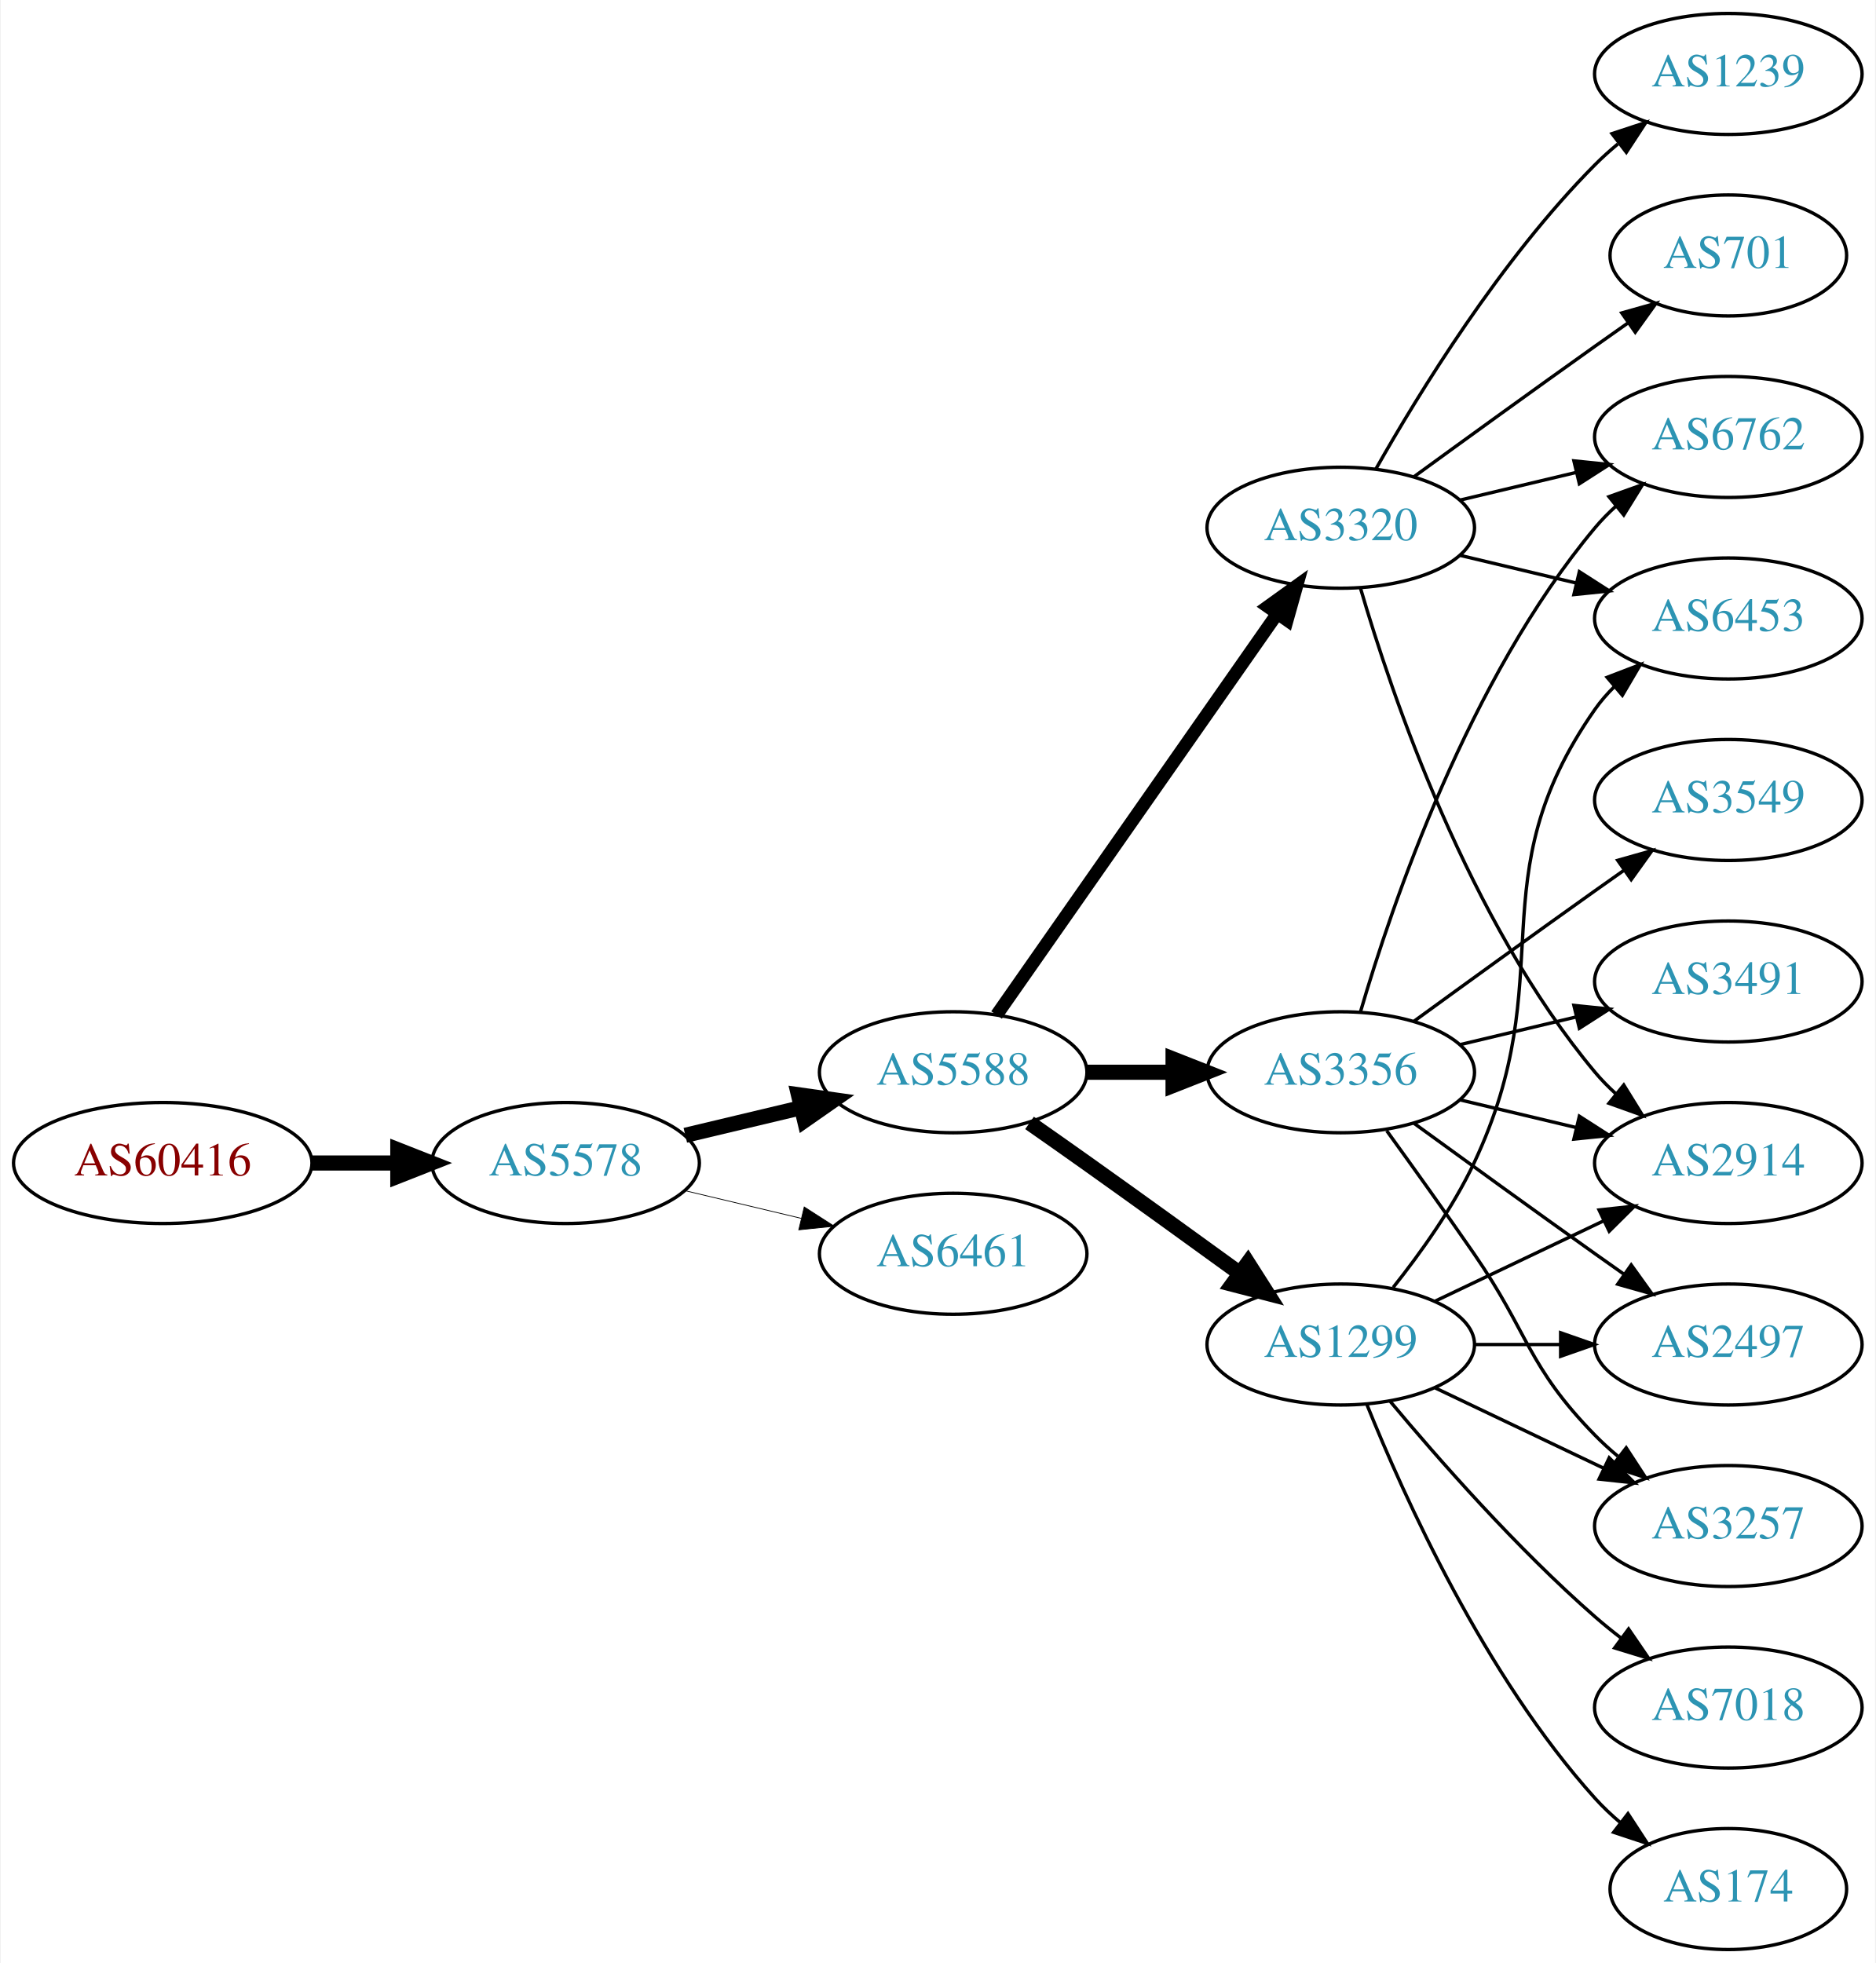
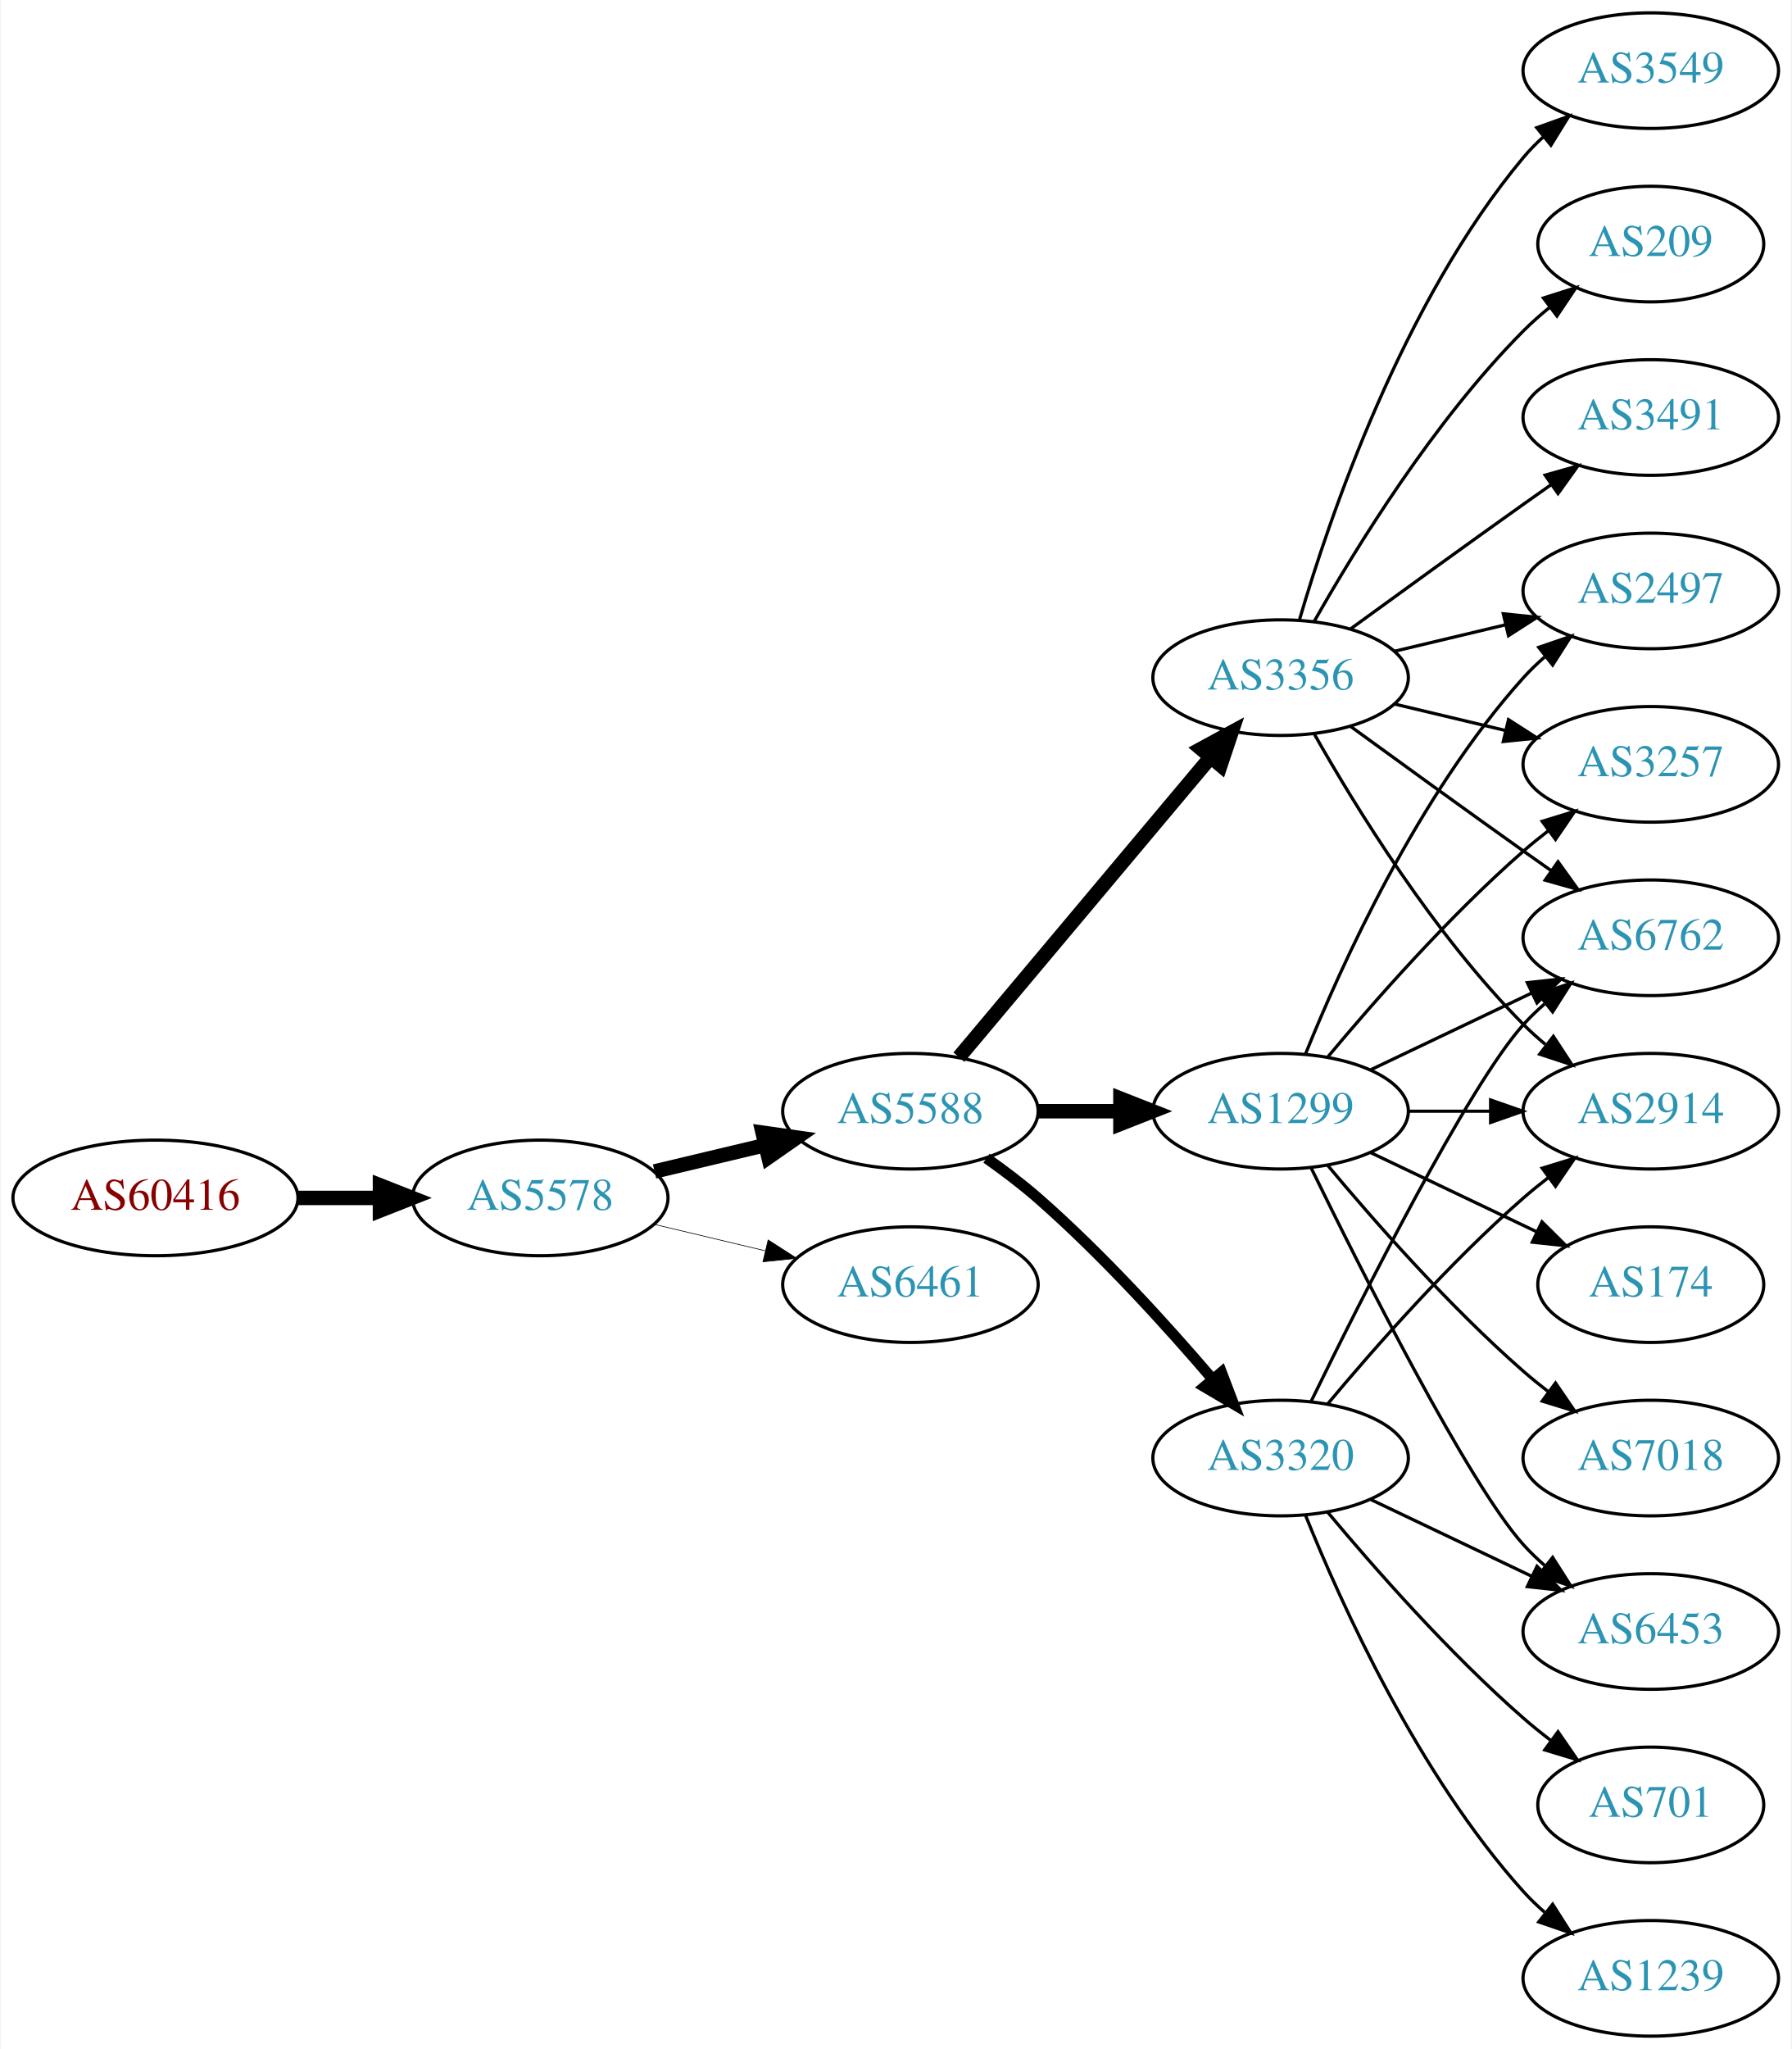
- <svg xmlns="http://www.w3.org/2000/svg" xmlns:xlink="http://www.w3.org/1999/xlink" width="558pt" height="584pt" viewBox="0.00 0.00 557.56 584.00">
-   <g id="graph0" class="graph" transform="scale(1 1) rotate(0) translate(4 580)">
-     <polygon fill="white" stroke="none" points="-4,4 -4,-580 553.564,-580 553.564,4 -4,4" />
+ <svg xmlns="http://www.w3.org/2000/svg" xmlns:xlink="http://www.w3.org/1999/xlink" width="558pt" height="638pt" viewBox="0.00 0.00 557.56 638.00">
+   <g id="graph0" class="graph" transform="scale(1 1) rotate(0) translate(4 634)">
+     <polygon fill="white" stroke="none" points="-4,4 -4,-634 553.564,-634 553.564,4 -4,4" />
    <g id="node1" class="node">
      <g id="a_node1">
        <a xlink:href="/asn/60416" xlink:title="AS60416 ~ TECSSK-AS [AT]">
-           <ellipse fill="#ffffff" stroke="black" cx="44.196" cy="-234" rx="44.393" ry="18" />
-           <text text-anchor="middle" x="44.196" y="-230.3" font-family="Times,serif" font-size="14.00" fill="#880000">AS60416</text>
+           <ellipse fill="#ffffff" stroke="black" cx="44.196" cy="-261" rx="44.393" ry="18" />
+           <text text-anchor="middle" x="44.196" y="-257.3" font-family="Times,serif" font-size="14.00" fill="#880000">AS60416</text>
        </a>
      </g>
    </g>
    <g id="node2" class="node">
      <g id="a_node2">
        <a xlink:href="/asn/5578" xlink:title="AS5578 ~ Bratislava, Slovak Republic [SK]">
-           <ellipse fill="#ffffff" stroke="black" cx="164.039" cy="-234" rx="39.794" ry="18" />
-           <text text-anchor="middle" x="164.039" y="-230.3" font-family="Times,serif" font-size="14.00" fill="#2c94b3">AS5578</text>
+           <ellipse fill="#ffffff" stroke="black" cx="164.039" cy="-261" rx="39.794" ry="18" />
+           <text text-anchor="middle" x="164.039" y="-257.3" font-family="Times,serif" font-size="14.00" fill="#2c94b3">AS5578</text>
        </a>
      </g>
    </g>
    <g id="edge1" class="edge">
-       <path fill="none" stroke="black" stroke-width="4.5" d="M88.407,-234C96.72,-234 105.482,-234 113.965,-234" />
-       <polygon fill="black" stroke="black" stroke-width="4.5" points="114.123,-237.938 124.123,-234 114.123,-230.063 114.123,-237.938" />
+       <path fill="none" stroke="black" stroke-width="4.5" d="M88.407,-261C96.72,-261 105.482,-261 113.965,-261" />
+       <polygon fill="black" stroke="black" stroke-width="4.5" points="114.123,-264.938 124.123,-261 114.123,-257.063 114.123,-264.938" />
    </g>
    <g id="node3" class="node">
      <g id="a_node3">
        <a xlink:href="/asn/5588" xlink:title="AS5588 ~ GTS Central Europe / Antel Germany [CZ]">
-           <ellipse fill="#ffffff" stroke="black" cx="279.332" cy="-261" rx="39.794" ry="18" />
-           <text text-anchor="middle" x="279.332" y="-257.3" font-family="Times,serif" font-size="14.00" fill="#2c94b3">AS5588</text>
+           <ellipse fill="#ffffff" stroke="black" cx="279.332" cy="-288" rx="39.794" ry="18" />
+           <text text-anchor="middle" x="279.332" y="-284.3" font-family="Times,serif" font-size="14.00" fill="#2c94b3">AS5588</text>
        </a>
      </g>
    </g>
    <g id="edge2" class="edge">
-       <path fill="none" stroke="black" stroke-width="4.5" d="M199.646,-242.248C210.517,-244.838 222.671,-247.735 234.114,-250.462" />
-       <polygon fill="black" stroke="black" stroke-width="4.5" points="233.296,-254.315 243.936,-252.803 235.122,-246.654 233.296,-254.315" />
+       <path fill="none" stroke="black" stroke-width="4.5" d="M199.646,-269.248C210.517,-271.838 222.671,-274.735 234.114,-277.462" />
+       <polygon fill="black" stroke="black" stroke-width="4.5" points="233.296,-281.315 243.936,-279.803 235.122,-273.654 233.296,-281.315" />
    </g>
    <g id="node4" class="node">
      <g id="a_node4">
        <a xlink:href="/asn/6461" xlink:title="AS6461 ~ Zayo Bandwidth [US]">
-           <ellipse fill="#ffffff" stroke="black" cx="279.332" cy="-207" rx="39.794" ry="18" />
-           <text text-anchor="middle" x="279.332" y="-203.3" font-family="Times,serif" font-size="14.00" fill="#2c94b3">AS6461</text>
+           <ellipse fill="#ffffff" stroke="black" cx="279.332" cy="-234" rx="39.794" ry="18" />
+           <text text-anchor="middle" x="279.332" y="-230.3" font-family="Times,serif" font-size="14.00" fill="#2c94b3">AS6461</text>
        </a>
      </g>
    </g>
    <g id="edge3" class="edge">
-       <path fill="none" stroke="black" stroke-width="0.225" d="M199.646,-225.752C210.517,-223.162 222.671,-220.265 234.114,-217.538" />
-       <polygon fill="black" stroke="black" stroke-width="0.225" points="235.02,-220.92 243.936,-215.197 233.397,-214.111 235.02,-220.92" />
+       <path fill="none" stroke="black" stroke-width="0.205" d="M199.646,-252.752C210.517,-250.162 222.671,-247.265 234.114,-244.538" />
+       <polygon fill="black" stroke="black" stroke-width="0.205" points="235.02,-247.92 243.936,-242.197 233.397,-241.111 235.02,-247.92" />
    </g>
    <g id="node5" class="node">
      <g id="a_node5">
        <a xlink:href="/asn/3356" xlink:title="AS3356 ~ Level 3 Parent, LLC [US]">
-           <ellipse fill="#ffffff" stroke="black" cx="394.625" cy="-261" rx="39.794" ry="18" />
-           <text text-anchor="middle" x="394.625" y="-257.3" font-family="Times,serif" font-size="14.00" fill="#2c94b3">AS3356</text>
+           <ellipse fill="#ffffff" stroke="black" cx="394.625" cy="-423" rx="39.794" ry="18" />
+           <text text-anchor="middle" x="394.625" y="-419.3" font-family="Times,serif" font-size="14.00" fill="#2c94b3">AS3356</text>
        </a>
      </g>
    </g>
    <g id="edge4" class="edge">
-       <path fill="none" stroke="black" stroke-width="4.5" d="M319.004,-261C327.207,-261 335.971,-261 344.503,-261" />
-       <polygon fill="black" stroke="black" stroke-width="4.5" points="344.742,-264.938 354.742,-261 344.742,-257.063 344.742,-264.938" />
+       <path fill="none" stroke="black" stroke-width="4.5" d="M294.451,-304.825C314.126,-328.269 349.93,-370.934 372.708,-398.076" />
+       <polygon fill="black" stroke="black" stroke-width="4.5" points="369.883,-400.834 379.327,-405.963 375.915,-395.772 369.883,-400.834" />
    </g>
    <g id="node6" class="node">
      <g id="a_node6">
-         <a xlink:href="/asn/3320" xlink:title="AS3320 ~ DTAG [DE]">
-           <ellipse fill="#ffffff" stroke="black" cx="394.625" cy="-423" rx="39.794" ry="18" />
-           <text text-anchor="middle" x="394.625" y="-419.3" font-family="Times,serif" font-size="14.00" fill="#2c94b3">AS3320</text>
+         <a xlink:href="/asn/1299" xlink:title="AS1299 ~ Telia Carrier [EU]">
+           <ellipse fill="#ffffff" stroke="black" cx="394.625" cy="-288" rx="39.794" ry="18" />
+           <text text-anchor="middle" x="394.625" y="-284.3" font-family="Times,serif" font-size="14.00" fill="#2c94b3">AS1299</text>
        </a>
      </g>
    </g>
    <g id="edge5" class="edge">
-       <path fill="none" stroke="black" stroke-width="3.857" d="M292.242,-278.031C312.164,-306.517 352.353,-363.985 375.703,-397.374" />
-       <polygon fill="black" stroke="black" stroke-width="3.857" points="372.934,-399.521 381.533,-405.71 378.67,-395.509 372.934,-399.521" />
+       <path fill="none" stroke="black" stroke-width="4.5" d="M319.004,-288C327.207,-288 335.971,-288 344.503,-288" />
+       <polygon fill="black" stroke="black" stroke-width="4.5" points="344.742,-291.938 354.742,-288 344.742,-284.063 344.742,-291.938" />
    </g>
    <g id="node7" class="node">
      <g id="a_node7">
-         <a xlink:href="/asn/1299" xlink:title="AS1299 ~ Telia Carrier [EU]">
+         <a xlink:href="/asn/3320" xlink:title="AS3320 ~ DTAG [DE]">
          <ellipse fill="#ffffff" stroke="black" cx="394.625" cy="-180" rx="39.794" ry="18" />
-           <text text-anchor="middle" x="394.625" y="-176.3" font-family="Times,serif" font-size="14.00" fill="#2c94b3">AS1299</text>
+           <text text-anchor="middle" x="394.625" y="-176.3" font-family="Times,serif" font-size="14.00" fill="#2c94b3">AS3320</text>
        </a>
      </g>
    </g>
    <g id="edge6" class="edge">
-       <path fill="none" stroke="black" stroke-width="4.5" d="M302.042,-245.926C307.577,-242.057 313.508,-237.889 318.978,-234 334.092,-223.255 350.826,-211.167 364.613,-201.156" />
-       <polygon fill="black" stroke="black" stroke-width="4.5" points="367.003,-204.287 372.776,-195.222 362.372,-197.917 367.003,-204.287" />
+       <path fill="none" stroke="black" stroke-width="3.375" d="M303.022,-273.37C308.424,-269.56 314.047,-265.308 318.978,-261 338.905,-243.593 359.097,-221.342 373.446,-204.567" />
+       <polygon fill="black" stroke="black" stroke-width="3.375" points="376.214,-206.714 379.995,-196.817 370.867,-202.196 376.214,-206.714" />
    </g>
    <g id="node8" class="node">
      <g id="a_node8">
-         <a xlink:href="/asn/6762" xlink:title="AS6762 ~ TELECOM ITALIA SPARKLE S.p.A. [IT]">
-           <ellipse fill="#ffffff" stroke="black" cx="509.918" cy="-450" rx="39.794" ry="18" />
-           <text text-anchor="middle" x="509.918" y="-446.3" font-family="Times,serif" font-size="14.00" fill="#2c94b3">AS6762</text>
-         </a>
-       </g>
-     </g>
-     <g id="edge19" class="edge">
-       <path fill="none" stroke="black" d="M400.499,-279.002C409.813,-310.844 432.629,-377.981 470.271,-423 472.141,-425.237 474.24,-427.374 476.466,-429.396" />
-       <polygon fill="black" stroke="black" points="474.409,-432.234 484.385,-435.804 478.813,-426.793 474.409,-432.234" />
+         <a xlink:href="/asn/3549" xlink:title="AS3549 ~ Level 3 Parent, LLC [US]">
+           <ellipse fill="#ffffff" stroke="black" cx="509.918" cy="-612" rx="39.794" ry="18" />
+           <text text-anchor="middle" x="509.918" y="-608.3" font-family="Times,serif" font-size="14.00" fill="#2c94b3">AS3549</text>
+         </a>
+       </g>
+     </g>
+     <g id="edge7" class="edge">
+       <path fill="none" stroke="black" d="M400.499,-441.002C409.813,-472.844 432.629,-539.981 470.271,-585 472.141,-587.237 474.24,-589.374 476.466,-591.396" />
+       <polygon fill="black" stroke="black" points="474.409,-594.234 484.385,-597.804 478.813,-588.793 474.409,-594.234" />
+     </g>
+     <g id="node9" class="node">
+       <g id="a_node9">
+         <a xlink:href="/asn/209" xlink:title="AS209 ~ CenturyLink Communications, LLC [US]">
+           <ellipse fill="#ffffff" stroke="black" cx="509.918" cy="-558" rx="35.194" ry="18" />
+           <text text-anchor="middle" x="509.918" y="-554.3" font-family="Times,serif" font-size="14.00" fill="#2c94b3">AS209</text>
+         </a>
+       </g>
+     </g>
+     <g id="edge8" class="edge">
+       <path fill="none" stroke="black" d="M405.084,-440.49C417.866,-463.096 442.298,-502.886 470.271,-531 472.771,-533.513 475.532,-535.949 478.393,-538.261" />
+       <polygon fill="black" stroke="black" points="476.491,-541.21 486.59,-544.413 480.693,-535.611 476.491,-541.21" />
+     </g>
+     <g id="node10" class="node">
+       <g id="a_node10">
+         <a xlink:href="/asn/3257" xlink:title="AS3257 ~ GTT [DE]">
+           <ellipse fill="#ffffff" stroke="black" cx="509.918" cy="-396" rx="39.794" ry="18" />
+           <text text-anchor="middle" x="509.918" y="-392.3" font-family="Times,serif" font-size="14.00" fill="#2c94b3">AS3257</text>
+         </a>
+       </g>
+     </g>
+     <g id="edge9" class="edge">
+       <path fill="none" stroke="black" d="M430.232,-414.752C441.103,-412.162 453.257,-409.265 464.7,-406.538" />
+       <polygon fill="black" stroke="black" points="465.606,-409.92 474.522,-404.197 463.983,-403.111 465.606,-409.92" />
    </g>
    <g id="node11" class="node">
      <g id="a_node11">
-         <a xlink:href="/asn/2914" xlink:title="AS2914 ~ NTT America, Inc. [US]">
-           <ellipse fill="#ffffff" stroke="black" cx="509.918" cy="-234" rx="39.794" ry="18" />
-           <text text-anchor="middle" x="509.918" y="-230.3" font-family="Times,serif" font-size="14.00" fill="#2c94b3">AS2914</text>
-         </a>
-       </g>
-     </g>
-     <g id="edge20" class="edge">
-       <path fill="none" stroke="black" d="M430.232,-252.752C441.103,-250.162 453.257,-247.265 464.7,-244.538" />
-       <polygon fill="black" stroke="black" points="465.606,-247.92 474.522,-242.197 463.983,-241.111 465.606,-247.92" />
+         <a xlink:href="/asn/6762" xlink:title="AS6762 ~ TELECOM ITALIA SPARKLE S.p.A. [IT]">
+           <ellipse fill="#ffffff" stroke="black" cx="509.918" cy="-342" rx="39.794" ry="18" />
+           <text text-anchor="middle" x="509.918" y="-338.3" font-family="Times,serif" font-size="14.00" fill="#2c94b3">AS6762</text>
+         </a>
+       </g>
+     </g>
+     <g id="edge10" class="edge">
+       <path fill="none" stroke="black" d="M416.473,-407.778C431.407,-396.909 452.02,-381.975 470.271,-369 473.091,-366.995 476.034,-364.915 478.983,-362.841" />
+       <polygon fill="black" stroke="black" points="481.029,-365.681 487.207,-357.074 477.01,-359.95 481.029,-365.681" />
+     </g>
+     <g id="node12" class="node">
+       <g id="a_node12">
+         <a xlink:href="/asn/2497" xlink:title="AS2497 ~ Internet Initiative Japan Inc. [JP]">
+           <ellipse fill="#ffffff" stroke="black" cx="509.918" cy="-450" rx="39.794" ry="18" />
+           <text text-anchor="middle" x="509.918" y="-446.3" font-family="Times,serif" font-size="14.00" fill="#2c94b3">AS2497</text>
+         </a>
+       </g>
+     </g>
+     <g id="edge11" class="edge">
+       <path fill="none" stroke="black" d="M430.232,-431.248C441.103,-433.838 453.257,-436.735 464.7,-439.462" />
+       <polygon fill="black" stroke="black" points="463.983,-442.889 474.522,-441.803 465.606,-436.08 463.983,-442.889" />
    </g>
    <g id="node13" class="node">
      <g id="a_node13">
-         <a xlink:href="/asn/3257" xlink:title="AS3257 ~ GTT [DE]">
-           <ellipse fill="#ffffff" stroke="black" cx="509.918" cy="-126" rx="39.794" ry="18" />
-           <text text-anchor="middle" x="509.918" y="-122.3" font-family="Times,serif" font-size="14.00" fill="#2c94b3">AS3257</text>
-         </a>
-       </g>
-     </g>
-     <g id="edge22" class="edge">
-       <path fill="none" stroke="black" d="M408.304,-243.594C415.919,-233.063 425.752,-219.33 434.271,-207 450.667,-183.269 450.099,-173.617 470.271,-153 472.364,-150.861 474.647,-148.782 477.024,-146.79" />
-       <polygon fill="black" stroke="black" points="479.542,-149.268 485.323,-140.389 475.267,-143.725 479.542,-149.268" />
+         <a xlink:href="/asn/3491" xlink:title="AS3491 ~ PCCW Global, Inc. [US]">
+           <ellipse fill="#ffffff" stroke="black" cx="509.918" cy="-504" rx="39.794" ry="18" />
+           <text text-anchor="middle" x="509.918" y="-500.3" font-family="Times,serif" font-size="14.00" fill="#2c94b3">AS3491</text>
+         </a>
+       </g>
+     </g>
+     <g id="edge12" class="edge">
+       <path fill="none" stroke="black" d="M416.473,-438.222C431.407,-449.091 452.02,-464.025 470.271,-477 473.091,-479.005 476.034,-481.085 478.983,-483.159" />
+       <polygon fill="black" stroke="black" points="477.01,-486.05 487.207,-488.926 481.029,-480.319 477.01,-486.05" />
    </g>
    <g id="node14" class="node">
      <g id="a_node14">
-         <a xlink:href="/asn/2497" xlink:title="AS2497 ~ Internet Initiative Japan Inc. [JP]">
+         <a xlink:href="/asn/2914" xlink:title="AS2914 ~ NTT America, Inc. [US]">
+           <ellipse fill="#ffffff" stroke="black" cx="509.918" cy="-288" rx="39.794" ry="18" />
+           <text text-anchor="middle" x="509.918" y="-284.3" font-family="Times,serif" font-size="14.00" fill="#2c94b3">AS2914</text>
+         </a>
+       </g>
+     </g>
+     <g id="edge13" class="edge">
+       <path fill="none" stroke="black" d="M405.084,-405.51C417.866,-382.904 442.298,-343.114 470.271,-315 472.382,-312.879 474.678,-310.812 477.063,-308.829" />
+       <polygon fill="black" stroke="black" points="479.579,-311.31 485.379,-302.444 475.316,-305.758 479.579,-311.31" />
+     </g>
+     <g id="edge24" class="edge">
+       <path fill="none" stroke="black" d="M409.255,-304.817C423.537,-321.929 447.084,-348.745 470.271,-369 472.737,-371.154 475.375,-373.294 478.073,-375.372" />
+       <polygon fill="black" stroke="black" points="476.098,-378.264 486.227,-381.37 480.246,-372.625 476.098,-378.264" />
+     </g>
+     <g id="edge19" class="edge">
+       <path fill="none" stroke="black" d="M422.761,-300.934C437.755,-308.081 456.576,-317.052 472.799,-324.785" />
+       <polygon fill="black" stroke="black" points="471.469,-328.028 482.002,-329.171 474.481,-321.709 471.469,-328.028" />
+     </g>
+     <g id="edge25" class="edge">
+       <path fill="none" stroke="black" d="M402.372,-305.787C413.423,-333.243 437.476,-386.578 470.271,-423 472.273,-425.224 474.492,-427.363 476.825,-429.397" />
+       <polygon fill="black" stroke="black" points="475.023,-432.433 485.044,-435.873 479.355,-426.935 475.023,-432.433" />
+     </g>
+     <g id="edge21" class="edge">
+       <path fill="none" stroke="black" d="M434.297,-288C442.5,-288 451.264,-288 459.796,-288" />
+       <polygon fill="black" stroke="black" points="460.035,-291.5 470.035,-288 460.035,-284.5 460.035,-291.5" />
+     </g>
+     <g id="node15" class="node">
+       <g id="a_node15">
+         <a xlink:href="/asn/6453" xlink:title="AS6453 ~ TATA COMMUNICATIONS (AMERICA) INC [US]">
+           <ellipse fill="#ffffff" stroke="black" cx="509.918" cy="-126" rx="39.794" ry="18" />
+           <text text-anchor="middle" x="509.918" y="-122.3" font-family="Times,serif" font-size="14.00" fill="#2c94b3">AS6453</text>
+         </a>
+       </g>
+     </g>
+     <g id="edge20" class="edge">
+       <path fill="none" stroke="black" d="M404.062,-270.489C419.681,-238.491 453.067,-172.107 470.271,-153 472.273,-150.776 474.492,-148.637 476.825,-146.603" />
+       <polygon fill="black" stroke="black" points="479.355,-149.065 485.044,-140.127 475.023,-143.567 479.355,-149.065" />
+     </g>
+     <g id="node18" class="node">
+       <g id="a_node18">
+         <a xlink:href="/asn/174" xlink:title="AS174 ~ Cogent Communications [US]">
+           <ellipse fill="#ffffff" stroke="black" cx="509.918" cy="-234" rx="35.194" ry="18" />
+           <text text-anchor="middle" x="509.918" y="-230.3" font-family="Times,serif" font-size="14.00" fill="#2c94b3">AS174</text>
+         </a>
+       </g>
+     </g>
+     <g id="edge22" class="edge">
+       <path fill="none" stroke="black" d="M422.761,-275.066C438.193,-267.71 457.678,-258.423 474.213,-250.541" />
+       <polygon fill="black" stroke="black" points="476.034,-253.551 483.555,-246.089 473.022,-247.232 476.034,-253.551" />
+     </g>
+     <g id="node19" class="node">
+       <g id="a_node19">
+         <a xlink:href="/asn/7018" xlink:title="AS7018 ~ AT&amp;T Services, Inc. [US]">
          <ellipse fill="#ffffff" stroke="black" cx="509.918" cy="-180" rx="39.794" ry="18" />
-           <text text-anchor="middle" x="509.918" y="-176.3" font-family="Times,serif" font-size="14.00" fill="#2c94b3">AS2497</text>
-         </a>
-       </g>
-     </g>
-     <g id="edge18" class="edge">
-       <path fill="none" stroke="black" d="M416.473,-245.778C431.407,-234.909 452.02,-219.975 470.271,-207 473.091,-204.995 476.034,-202.915 478.983,-200.841" />
-       <polygon fill="black" stroke="black" points="481.029,-203.681 487.207,-195.074 477.01,-197.95 481.029,-203.681" />
+           <text text-anchor="middle" x="509.918" y="-176.3" font-family="Times,serif" font-size="14.00" fill="#2c94b3">AS7018</text>
+         </a>
+       </g>
+     </g>
+     <g id="edge23" class="edge">
+       <path fill="none" stroke="black" d="M409.255,-271.183C423.537,-254.071 447.084,-227.255 470.271,-207 472.737,-204.846 475.375,-202.706 478.073,-200.628" />
+       <polygon fill="black" stroke="black" points="480.246,-203.375 486.227,-194.63 476.098,-197.736 480.246,-203.375" />
+     </g>
+     <g id="edge14" class="edge">
+       <path fill="none" stroke="black" d="M404.062,-197.511C419.681,-229.509 453.067,-295.893 470.271,-315 472.273,-317.224 474.492,-319.363 476.825,-321.397" />
+       <polygon fill="black" stroke="black" points="475.023,-324.433 485.044,-327.873 479.355,-318.935 475.023,-324.433" />
+     </g>
+     <g id="edge15" class="edge">
+       <path fill="none" stroke="black" d="M409.255,-196.817C423.537,-213.929 447.084,-240.745 470.271,-261 472.737,-263.154 475.375,-265.294 478.073,-267.372" />
+       <polygon fill="black" stroke="black" points="476.098,-270.264 486.227,-273.37 480.246,-264.625 476.098,-270.264" />
+     </g>
+     <g id="edge16" class="edge">
+       <path fill="none" stroke="black" d="M422.761,-167.066C437.755,-159.919 456.576,-150.948 472.799,-143.215" />
+       <polygon fill="black" stroke="black" points="474.481,-146.291 482.002,-138.829 471.469,-139.972 474.481,-146.291" />
+     </g>
+     <g id="node16" class="node">
+       <g id="a_node16">
+         <a xlink:href="/asn/701" xlink:title="AS701 ~ UUNET [US]">
+           <ellipse fill="#ffffff" stroke="black" cx="509.918" cy="-72" rx="35.194" ry="18" />
+           <text text-anchor="middle" x="509.918" y="-68.3" font-family="Times,serif" font-size="14.00" fill="#2c94b3">AS701</text>
+         </a>
+       </g>
+     </g>
+     <g id="edge17" class="edge">
+       <path fill="none" stroke="black" d="M409.255,-163.183C423.537,-146.071 447.084,-119.255 470.271,-99 472.941,-96.668 475.814,-94.352 478.744,-92.114" />
+       <polygon fill="black" stroke="black" points="481.022,-94.784 487.035,-86.061 476.895,-89.13 481.022,-94.784" />
    </g>
    <g id="node17" class="node">
      <g id="a_node17">
-         <a xlink:href="/asn/3549" xlink:title="AS3549 ~ Level 3 Parent, LLC [US]">
-           <ellipse fill="#ffffff" stroke="black" cx="509.918" cy="-342" rx="39.794" ry="18" />
-           <text text-anchor="middle" x="509.918" y="-338.3" font-family="Times,serif" font-size="14.00" fill="#2c94b3">AS3549</text>
-         </a>
-       </g>
-     </g>
-     <g id="edge21" class="edge">
-       <path fill="none" stroke="black" d="M416.473,-276.222C431.407,-287.091 452.02,-302.025 470.271,-315 473.091,-317.005 476.034,-319.085 478.983,-321.159" />
-       <polygon fill="black" stroke="black" points="477.01,-324.05 487.207,-326.926 481.029,-318.319 477.01,-324.05" />
-     </g>
-     <g id="node18" class="node">
-       <g id="a_node18">
-         <a xlink:href="/asn/3491" xlink:title="AS3491 ~ PCCW Global, Inc. [US]">
-           <ellipse fill="#ffffff" stroke="black" cx="509.918" cy="-288" rx="39.794" ry="18" />
-           <text text-anchor="middle" x="509.918" y="-284.3" font-family="Times,serif" font-size="14.00" fill="#2c94b3">AS3491</text>
-         </a>
-       </g>
-     </g>
-     <g id="edge23" class="edge">
-       <path fill="none" stroke="black" d="M430.232,-269.248C441.103,-271.838 453.257,-274.735 464.7,-277.462" />
-       <polygon fill="black" stroke="black" points="463.983,-280.889 474.522,-279.803 465.606,-274.08 463.983,-280.889" />
-     </g>
-     <g id="edge7" class="edge">
-       <path fill="none" stroke="black" d="M430.232,-431.248C441.103,-433.838 453.257,-436.735 464.7,-439.462" />
-       <polygon fill="black" stroke="black" points="463.983,-442.889 474.522,-441.803 465.606,-436.08 463.983,-442.889" />
-     </g>
-     <g id="node9" class="node">
-       <g id="a_node9">
-         <a xlink:href="/asn/701" xlink:title="AS701 ~ UUNET [US]">
-           <ellipse fill="#ffffff" stroke="black" cx="509.918" cy="-504" rx="35.194" ry="18" />
-           <text text-anchor="middle" x="509.918" y="-500.3" font-family="Times,serif" font-size="14.00" fill="#2c94b3">AS701</text>
-         </a>
-       </g>
-     </g>
-     <g id="edge8" class="edge">
-       <path fill="none" stroke="black" d="M416.473,-438.222C431.407,-449.091 452.02,-464.025 470.271,-477 473.481,-479.282 476.85,-481.661 480.205,-484.018" />
-       <polygon fill="black" stroke="black" points="478.217,-486.899 488.416,-489.77 482.233,-481.166 478.217,-486.899" />
-     </g>
-     <g id="node10" class="node">
-       <g id="a_node10">
        <a xlink:href="/asn/1239" xlink:title="AS1239 ~ Sprint [US]">
-           <ellipse fill="#ffffff" stroke="black" cx="509.918" cy="-558" rx="39.794" ry="18" />
-           <text text-anchor="middle" x="509.918" y="-554.3" font-family="Times,serif" font-size="14.00" fill="#2c94b3">AS1239</text>
-         </a>
-       </g>
-     </g>
-     <g id="edge9" class="edge">
-       <path fill="none" stroke="black" d="M405.084,-440.49C417.866,-463.096 442.298,-502.886 470.271,-531 472.382,-533.121 474.678,-535.188 477.063,-537.171" />
-       <polygon fill="black" stroke="black" points="475.316,-540.242 485.379,-543.556 479.579,-534.69 475.316,-540.242" />
-     </g>
-     <g id="edge10" class="edge">
-       <path fill="none" stroke="black" d="M400.499,-404.998C409.813,-373.156 432.629,-306.019 470.271,-261 472.141,-258.763 474.24,-256.626 476.466,-254.604" />
-       <polygon fill="black" stroke="black" points="478.813,-257.207 484.385,-248.196 474.409,-251.766 478.813,-257.207" />
-     </g>
-     <g id="node12" class="node">
-       <g id="a_node12">
-         <a xlink:href="/asn/6453" xlink:title="AS6453 ~ TATA COMMUNICATIONS (AMERICA) INC [US]">
-           <ellipse fill="#ffffff" stroke="black" cx="509.918" cy="-396" rx="39.794" ry="18" />
-           <text text-anchor="middle" x="509.918" y="-392.3" font-family="Times,serif" font-size="14.00" fill="#2c94b3">AS6453</text>
-         </a>
-       </g>
-     </g>
-     <g id="edge11" class="edge">
-       <path fill="none" stroke="black" d="M430.232,-414.752C441.103,-412.162 453.257,-409.265 464.7,-406.538" />
-       <polygon fill="black" stroke="black" points="465.606,-409.92 474.522,-404.197 463.983,-403.111 465.606,-409.92" />
-     </g>
-     <g id="edge13" class="edge">
-       <path fill="none" stroke="black" d="M422.761,-192.934C437.755,-200.081 456.576,-209.052 472.799,-216.785" />
-       <polygon fill="black" stroke="black" points="471.469,-220.028 482.002,-221.171 474.481,-213.709 471.469,-220.028" />
-     </g>
-     <g id="edge17" class="edge">
-       <path fill="none" stroke="black" d="M410.225,-196.991C418.312,-207.155 427.974,-220.655 434.271,-234 460.77,-290.159 434.658,-318.131 470.271,-369 471.943,-371.389 473.899,-373.635 476.026,-375.733" />
-       <polygon fill="black" stroke="black" points="473.866,-378.49 483.758,-382.284 478.39,-373.149 473.866,-378.49" />
-     </g>
-     <g id="edge12" class="edge">
-       <path fill="none" stroke="black" d="M422.761,-167.066C437.755,-159.919 456.576,-150.948 472.799,-143.215" />
-       <polygon fill="black" stroke="black" points="474.481,-146.291 482.002,-138.829 471.469,-139.972 474.481,-146.291" />
-     </g>
-     <g id="edge14" class="edge">
-       <path fill="none" stroke="black" d="M434.297,-180C442.5,-180 451.264,-180 459.796,-180" />
-       <polygon fill="black" stroke="black" points="460.035,-183.5 470.035,-180 460.035,-176.5 460.035,-183.5" />
-     </g>
-     <g id="node15" class="node">
-       <g id="a_node15">
-         <a xlink:href="/asn/174" xlink:title="AS174 ~ Cogent Communications [US]">
-           <ellipse fill="#ffffff" stroke="black" cx="509.918" cy="-18" rx="35.194" ry="18" />
-           <text text-anchor="middle" x="509.918" y="-14.3" font-family="Times,serif" font-size="14.00" fill="#2c94b3">AS174</text>
-         </a>
-       </g>
-     </g>
-     <g id="edge15" class="edge">
-       <path fill="none" stroke="black" d="M402.372,-162.213C413.423,-134.757 437.476,-81.422 470.271,-45 472.587,-42.428 475.192,-39.969 477.927,-37.657" />
-       <polygon fill="black" stroke="black" points="480.065,-40.428 485.85,-31.552 475.793,-34.883 480.065,-40.428" />
-     </g>
-     <g id="node16" class="node">
-       <g id="a_node16">
-         <a xlink:href="/asn/7018" xlink:title="AS7018 ~ AT&amp;T Services, Inc. [US]">
-           <ellipse fill="#ffffff" stroke="black" cx="509.918" cy="-72" rx="39.794" ry="18" />
-           <text text-anchor="middle" x="509.918" y="-68.3" font-family="Times,serif" font-size="14.00" fill="#2c94b3">AS7018</text>
-         </a>
-       </g>
-     </g>
-     <g id="edge16" class="edge">
-       <path fill="none" stroke="black" d="M409.255,-163.183C423.537,-146.071 447.084,-119.255 470.271,-99 472.737,-96.846 475.375,-94.706 478.073,-92.628" />
-       <polygon fill="black" stroke="black" points="480.246,-95.375 486.227,-86.63 476.098,-89.736 480.246,-95.375" />
+           <ellipse fill="#ffffff" stroke="black" cx="509.918" cy="-18" rx="39.794" ry="18" />
+           <text text-anchor="middle" x="509.918" y="-14.3" font-family="Times,serif" font-size="14.00" fill="#2c94b3">AS1239</text>
+         </a>
+       </g>
+     </g>
+     <g id="edge18" class="edge">
+       <path fill="none" stroke="black" d="M402.372,-162.213C413.423,-134.757 437.476,-81.422 470.271,-45 472.273,-42.776 474.492,-40.637 476.825,-38.603" />
+       <polygon fill="black" stroke="black" points="479.355,-41.065 485.044,-32.127 475.023,-35.567 479.355,-41.065" />
    </g>
  </g>
</svg>
